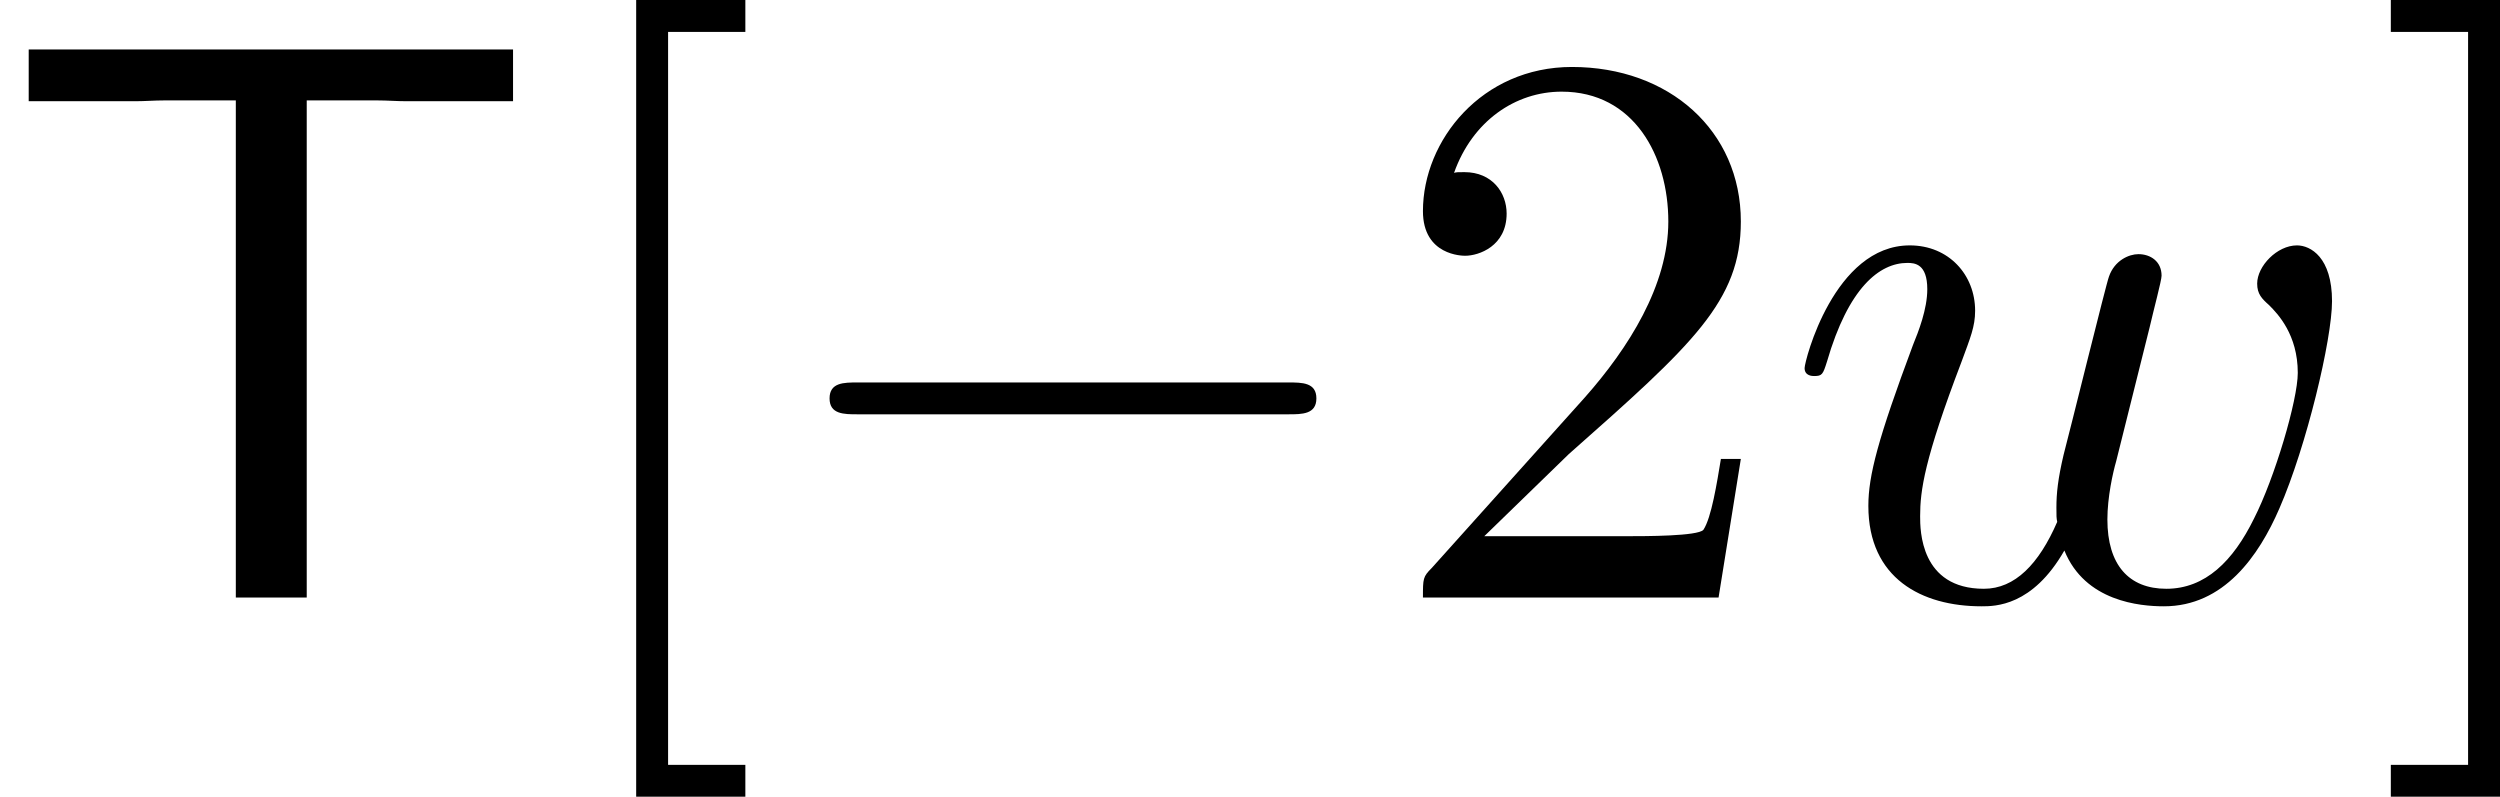
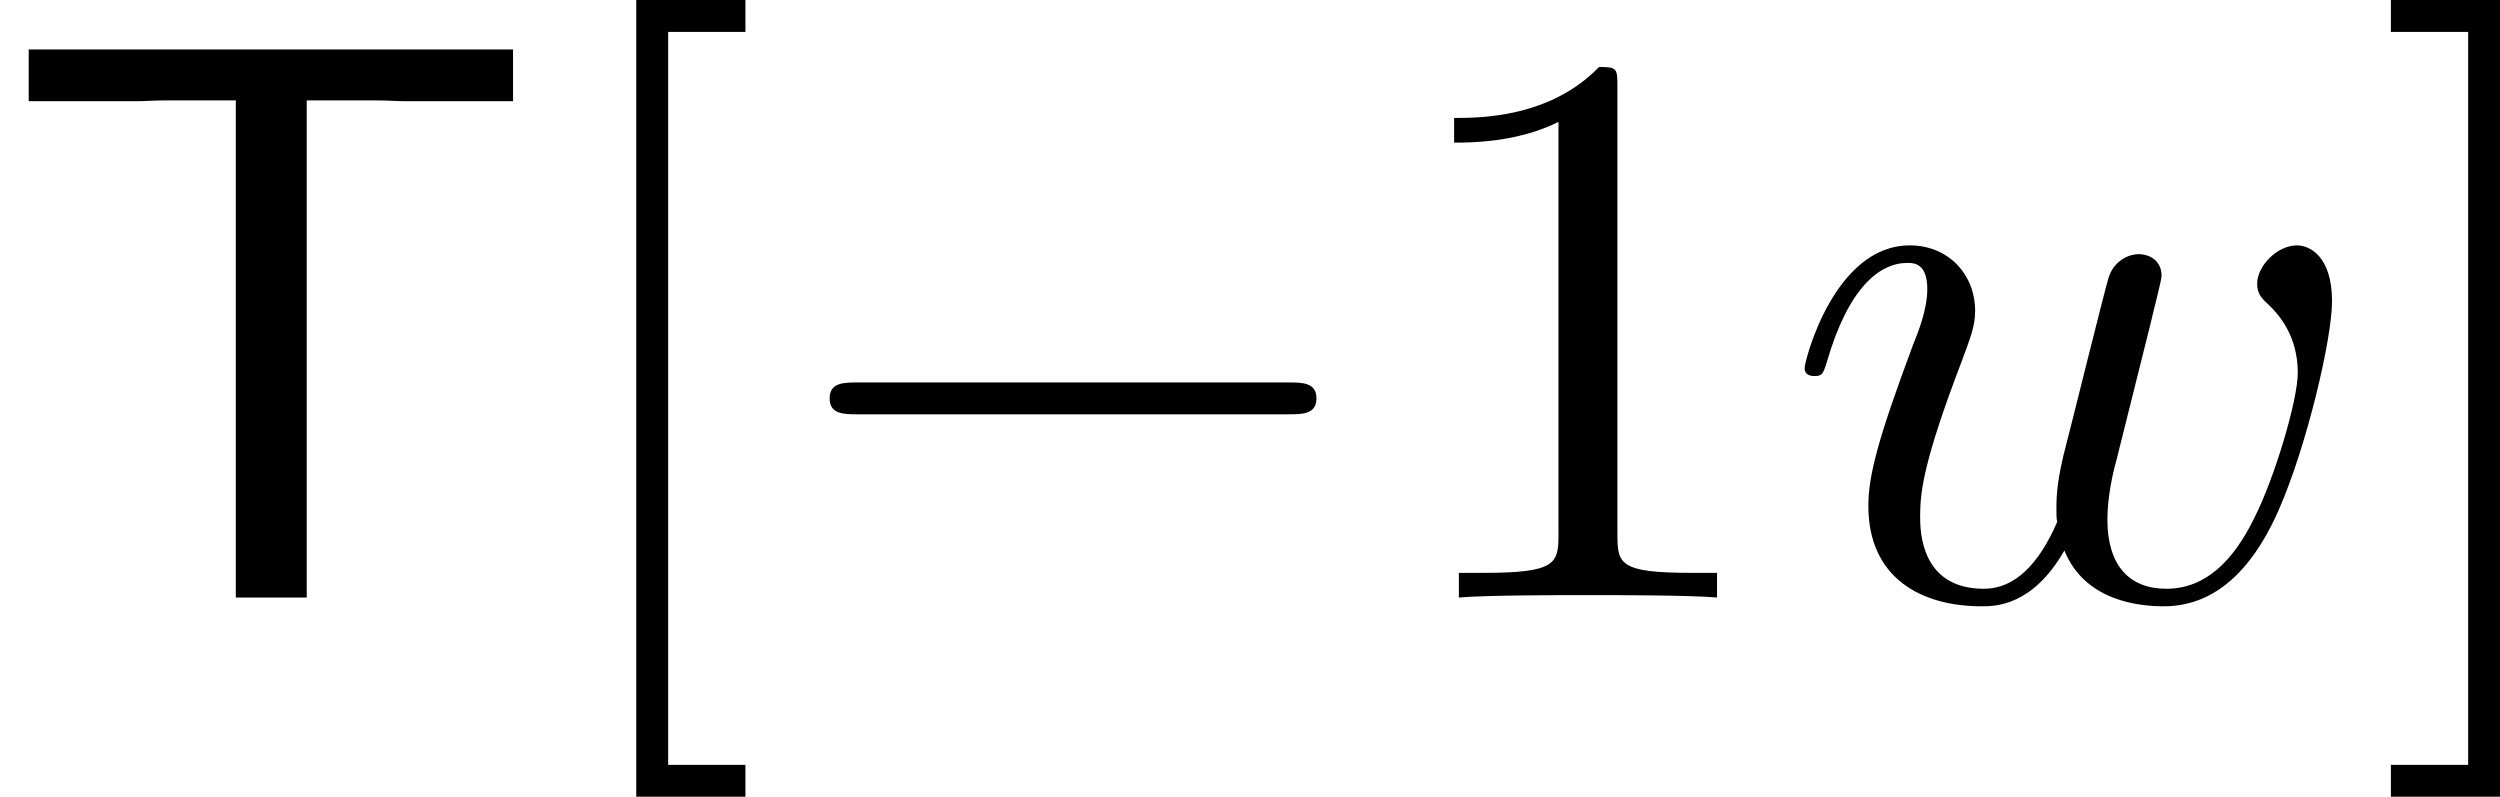
- <svg xmlns="http://www.w3.org/2000/svg" xmlns:xlink="http://www.w3.org/1999/xlink" version="1.1" width="34.232pt" height="10.909pt" viewBox="30.88 435.33 34.232 10.909">
+ <svg xmlns="http://www.w3.org/2000/svg" xmlns:xlink="http://www.w3.org/1999/xlink" version="1.1" width="34.232pt" height="10.909pt" viewBox="26.207 473.282 34.232 10.909">
  <defs>
+     <path id="g5-119" d="M5.04-3.698C5.095-3.938 5.204-4.342 5.204-4.407C5.204-4.604 5.051-4.702 4.887-4.702C4.756-4.702 4.56-4.615 4.484-4.396C4.451-4.32 3.938-2.236 3.862-1.953C3.785-1.625 3.764-1.429 3.764-1.233C3.764-1.113 3.764-1.091 3.775-1.036C3.524-.458 3.196-.12 2.771-.12C1.898-.12 1.898-.927 1.898-1.113C1.898-1.462 1.953-1.887 2.465-3.229C2.585-3.556 2.651-3.709 2.651-3.927C2.651-4.418 2.291-4.822 1.756-4.822C.72-4.822 .316-3.24 .316-3.142C.316-3.033 .425-3.033 .447-3.033C.556-3.033 .567-3.055 .622-3.229C.916-4.244 1.342-4.582 1.724-4.582C1.822-4.582 1.996-4.571 1.996-4.222C1.996-3.949 1.876-3.644 1.8-3.458C1.32-2.171 1.189-1.669 1.189-1.255C1.189-.262 1.92 .12 2.738 .12C2.924 .12 3.436 .12 3.873-.644C4.156 .055 4.909 .12 5.236 .12C6.055 .12 6.535-.567 6.818-1.222C7.189-2.073 7.538-3.535 7.538-4.058C7.538-4.658 7.244-4.822 7.058-4.822C6.785-4.822 6.513-4.538 6.513-4.298C6.513-4.156 6.578-4.091 6.676-4.004C6.796-3.884 7.069-3.6 7.069-3.076C7.069-2.705 6.753-1.636 6.469-1.08C6.185-.502 5.804-.12 5.269-.12C4.756-.12 4.462-.447 4.462-1.069C4.462-1.375 4.538-1.713 4.582-1.865L5.04-3.698Z" />
    <path id="g4-0" d="M7.189-2.509C7.375-2.509 7.571-2.509 7.571-2.727S7.375-2.945 7.189-2.945H1.287C1.102-2.945 .905-2.945 .905-2.727S1.102-2.509 1.287-2.509H7.189Z" />
-     <path id="g5-119" d="M5.04-3.698C5.095-3.938 5.204-4.342 5.204-4.407C5.204-4.604 5.051-4.702 4.887-4.702C4.756-4.702 4.56-4.615 4.484-4.396C4.451-4.32 3.938-2.236 3.862-1.953C3.785-1.625 3.764-1.429 3.764-1.233C3.764-1.113 3.764-1.091 3.775-1.036C3.524-.458 3.196-.12 2.771-.12C1.898-.12 1.898-.927 1.898-1.113C1.898-1.462 1.953-1.887 2.465-3.229C2.585-3.556 2.651-3.709 2.651-3.927C2.651-4.418 2.291-4.822 1.756-4.822C.72-4.822 .316-3.24 .316-3.142C.316-3.033 .425-3.033 .447-3.033C.556-3.033 .567-3.055 .622-3.229C.916-4.244 1.342-4.582 1.724-4.582C1.822-4.582 1.996-4.571 1.996-4.222C1.996-3.949 1.876-3.644 1.8-3.458C1.32-2.171 1.189-1.669 1.189-1.255C1.189-.262 1.92 .12 2.738 .12C2.924 .12 3.436 .12 3.873-.644C4.156 .055 4.909 .12 5.236 .12C6.055 .12 6.535-.567 6.818-1.222C7.189-2.073 7.538-3.535 7.538-4.058C7.538-4.658 7.244-4.822 7.058-4.822C6.785-4.822 6.513-4.538 6.513-4.298C6.513-4.156 6.578-4.091 6.676-4.004C6.796-3.884 7.069-3.6 7.069-3.076C7.069-2.705 6.753-1.636 6.469-1.08C6.185-.502 5.804-.12 5.269-.12C4.756-.12 4.462-.447 4.462-1.069C4.462-1.375 4.538-1.713 4.582-1.865L5.04-3.698Z" />
-     <path id="g6-50" d="M1.385-.84L2.542-1.964C4.244-3.469 4.898-4.058 4.898-5.149C4.898-6.393 3.916-7.265 2.585-7.265C1.353-7.265 .545-6.262 .545-5.291C.545-4.68 1.091-4.68 1.124-4.68C1.309-4.68 1.691-4.811 1.691-5.258C1.691-5.542 1.495-5.825 1.113-5.825C1.025-5.825 1.004-5.825 .971-5.815C1.222-6.524 1.811-6.927 2.444-6.927C3.436-6.927 3.905-6.044 3.905-5.149C3.905-4.276 3.36-3.415 2.76-2.738L.665-.404C.545-.284 .545-.262 .545 0H4.593L4.898-1.898H4.625C4.571-1.571 4.495-1.091 4.385-.927C4.309-.84 3.589-.84 3.349-.84H1.385Z" />
+     <path id="g6-49" d="M3.207-6.982C3.207-7.244 3.207-7.265 2.956-7.265C2.28-6.567 1.32-6.567 .971-6.567V-6.229C1.189-6.229 1.833-6.229 2.4-6.513V-.862C2.4-.469 2.367-.338 1.385-.338H1.036V0C1.418-.033 2.367-.033 2.804-.033S4.189-.033 4.571 0V-.338H4.222C3.24-.338 3.207-.458 3.207-.862V-6.982Z" />
    <path id="g6-91" d="M2.782 2.727V2.291H1.724V-7.745H2.782V-8.182H1.287V2.727H2.782Z" />
    <path id="g6-93" d="M1.735-8.182H.24V-7.745H1.298V2.291H.24V2.727H1.735V-8.182Z" />
    <path id="g1-84" d="M4.2-6.807H5.171C5.302-6.807 5.433-6.796 5.564-6.796H7.025V-7.505H.393V-6.796H1.855C1.985-6.796 2.116-6.807 2.247-6.807H3.229V0H4.2V-6.807Z" />
  </defs>
  <g id="page1">
-     <use x="30.88" y="443.512" xlink:href="#g1-84" />
-     <use x="38.304" y="443.512" xlink:href="#g6-91" />
-     <use x="41.334" y="443.512" xlink:href="#g4-0" />
-     <use x="49.819" y="443.512" xlink:href="#g6-50" />
-     <use x="55.274" y="443.512" xlink:href="#g5-119" />
-     <use x="63.377" y="443.512" xlink:href="#g6-93" />
+     <use x="26.207" y="481.464" xlink:href="#g1-84" />
+     <use x="33.632" y="481.464" xlink:href="#g6-91" />
+     <use x="36.662" y="481.464" xlink:href="#g4-0" />
+     <use x="45.147" y="481.464" xlink:href="#g6-49" />
+     <use x="50.601" y="481.464" xlink:href="#g5-119" />
+     <use x="58.705" y="481.464" xlink:href="#g6-93" />
  </g>
</svg>
